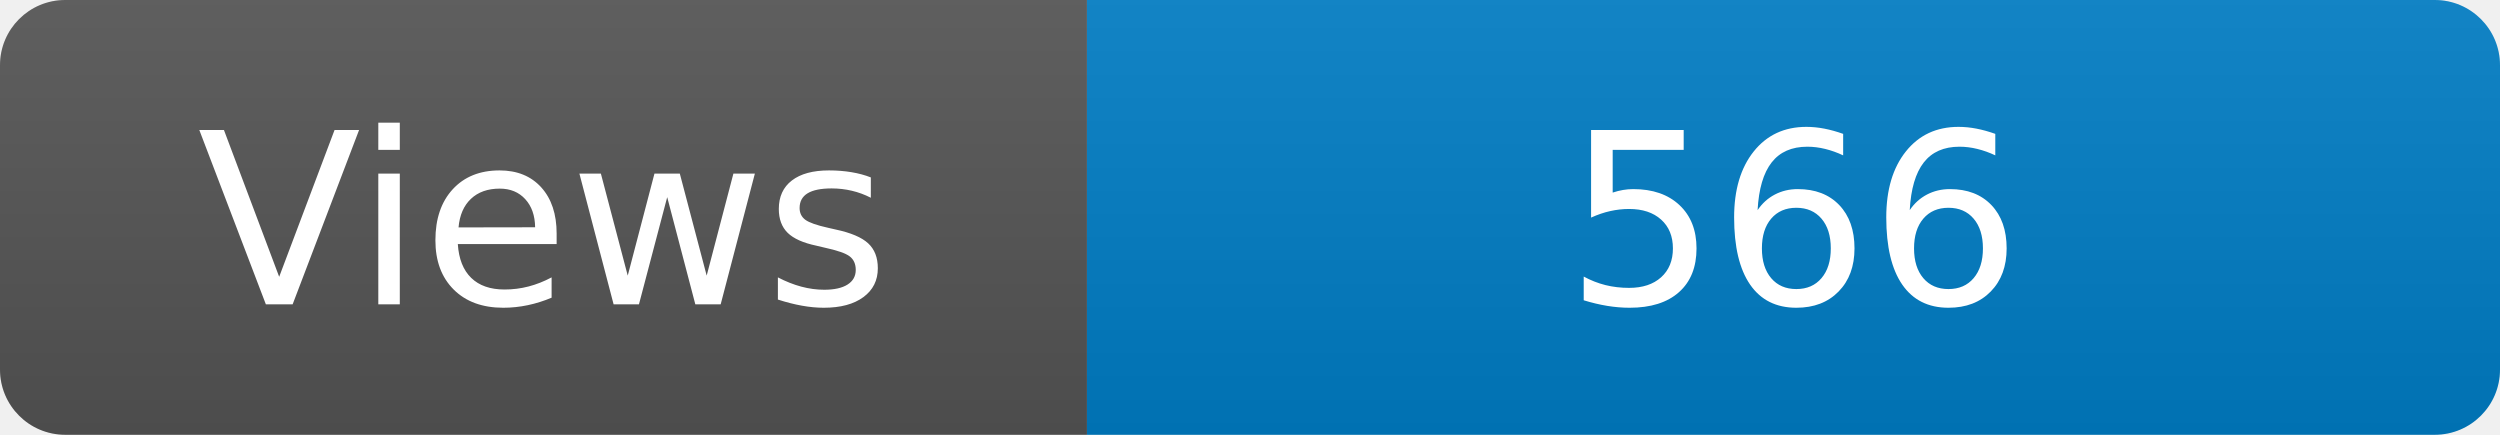
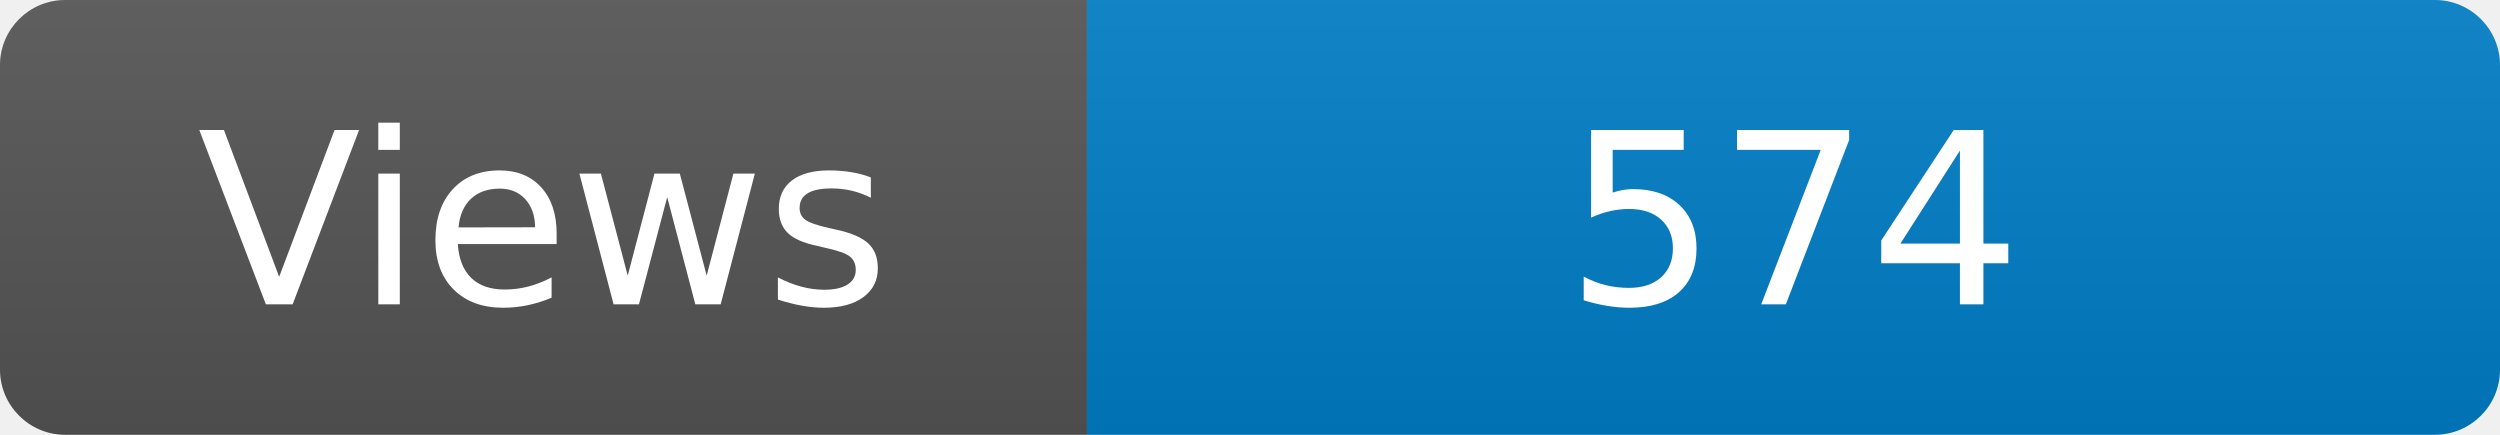
<svg xmlns="http://www.w3.org/2000/svg" width="115" height="20" role="img" aria-label="Maintained?: yes">
  <linearGradient id="s" x2="0" y2="100%">
    <stop offset="0" stop-color="#bbb" stop-opacity=".1" />
    <stop offset="1" stop-opacity=".1" />
  </linearGradient>
  <clipPath id="r">
    <rect width="115" height="20" rx="3" fill="#fff" />
  </clipPath>
  <g clip-path="url(#r)">
    <rect width="50" height="20" fill="#555" />
    <rect x="50" width="160" height="20" fill="#007ec6" />
    <rect width="115" height="20" fill="url(#s)" />
  </g>
  <g fill="#fff" text-anchor="middle" font-family="Verdana,Geneva,DejaVu Sans,sans-serif" font-size="110">
    <text x="250" y="140" transform="scale(.1)" fill="#fff">Views</text>
-     <text x="825" y="140" transform="scale(.1)" fill="#fff">566</text>
+     <text x="825" y="140" transform="scale(.1)" fill="#fff">574</text>
  </g>
</svg>
